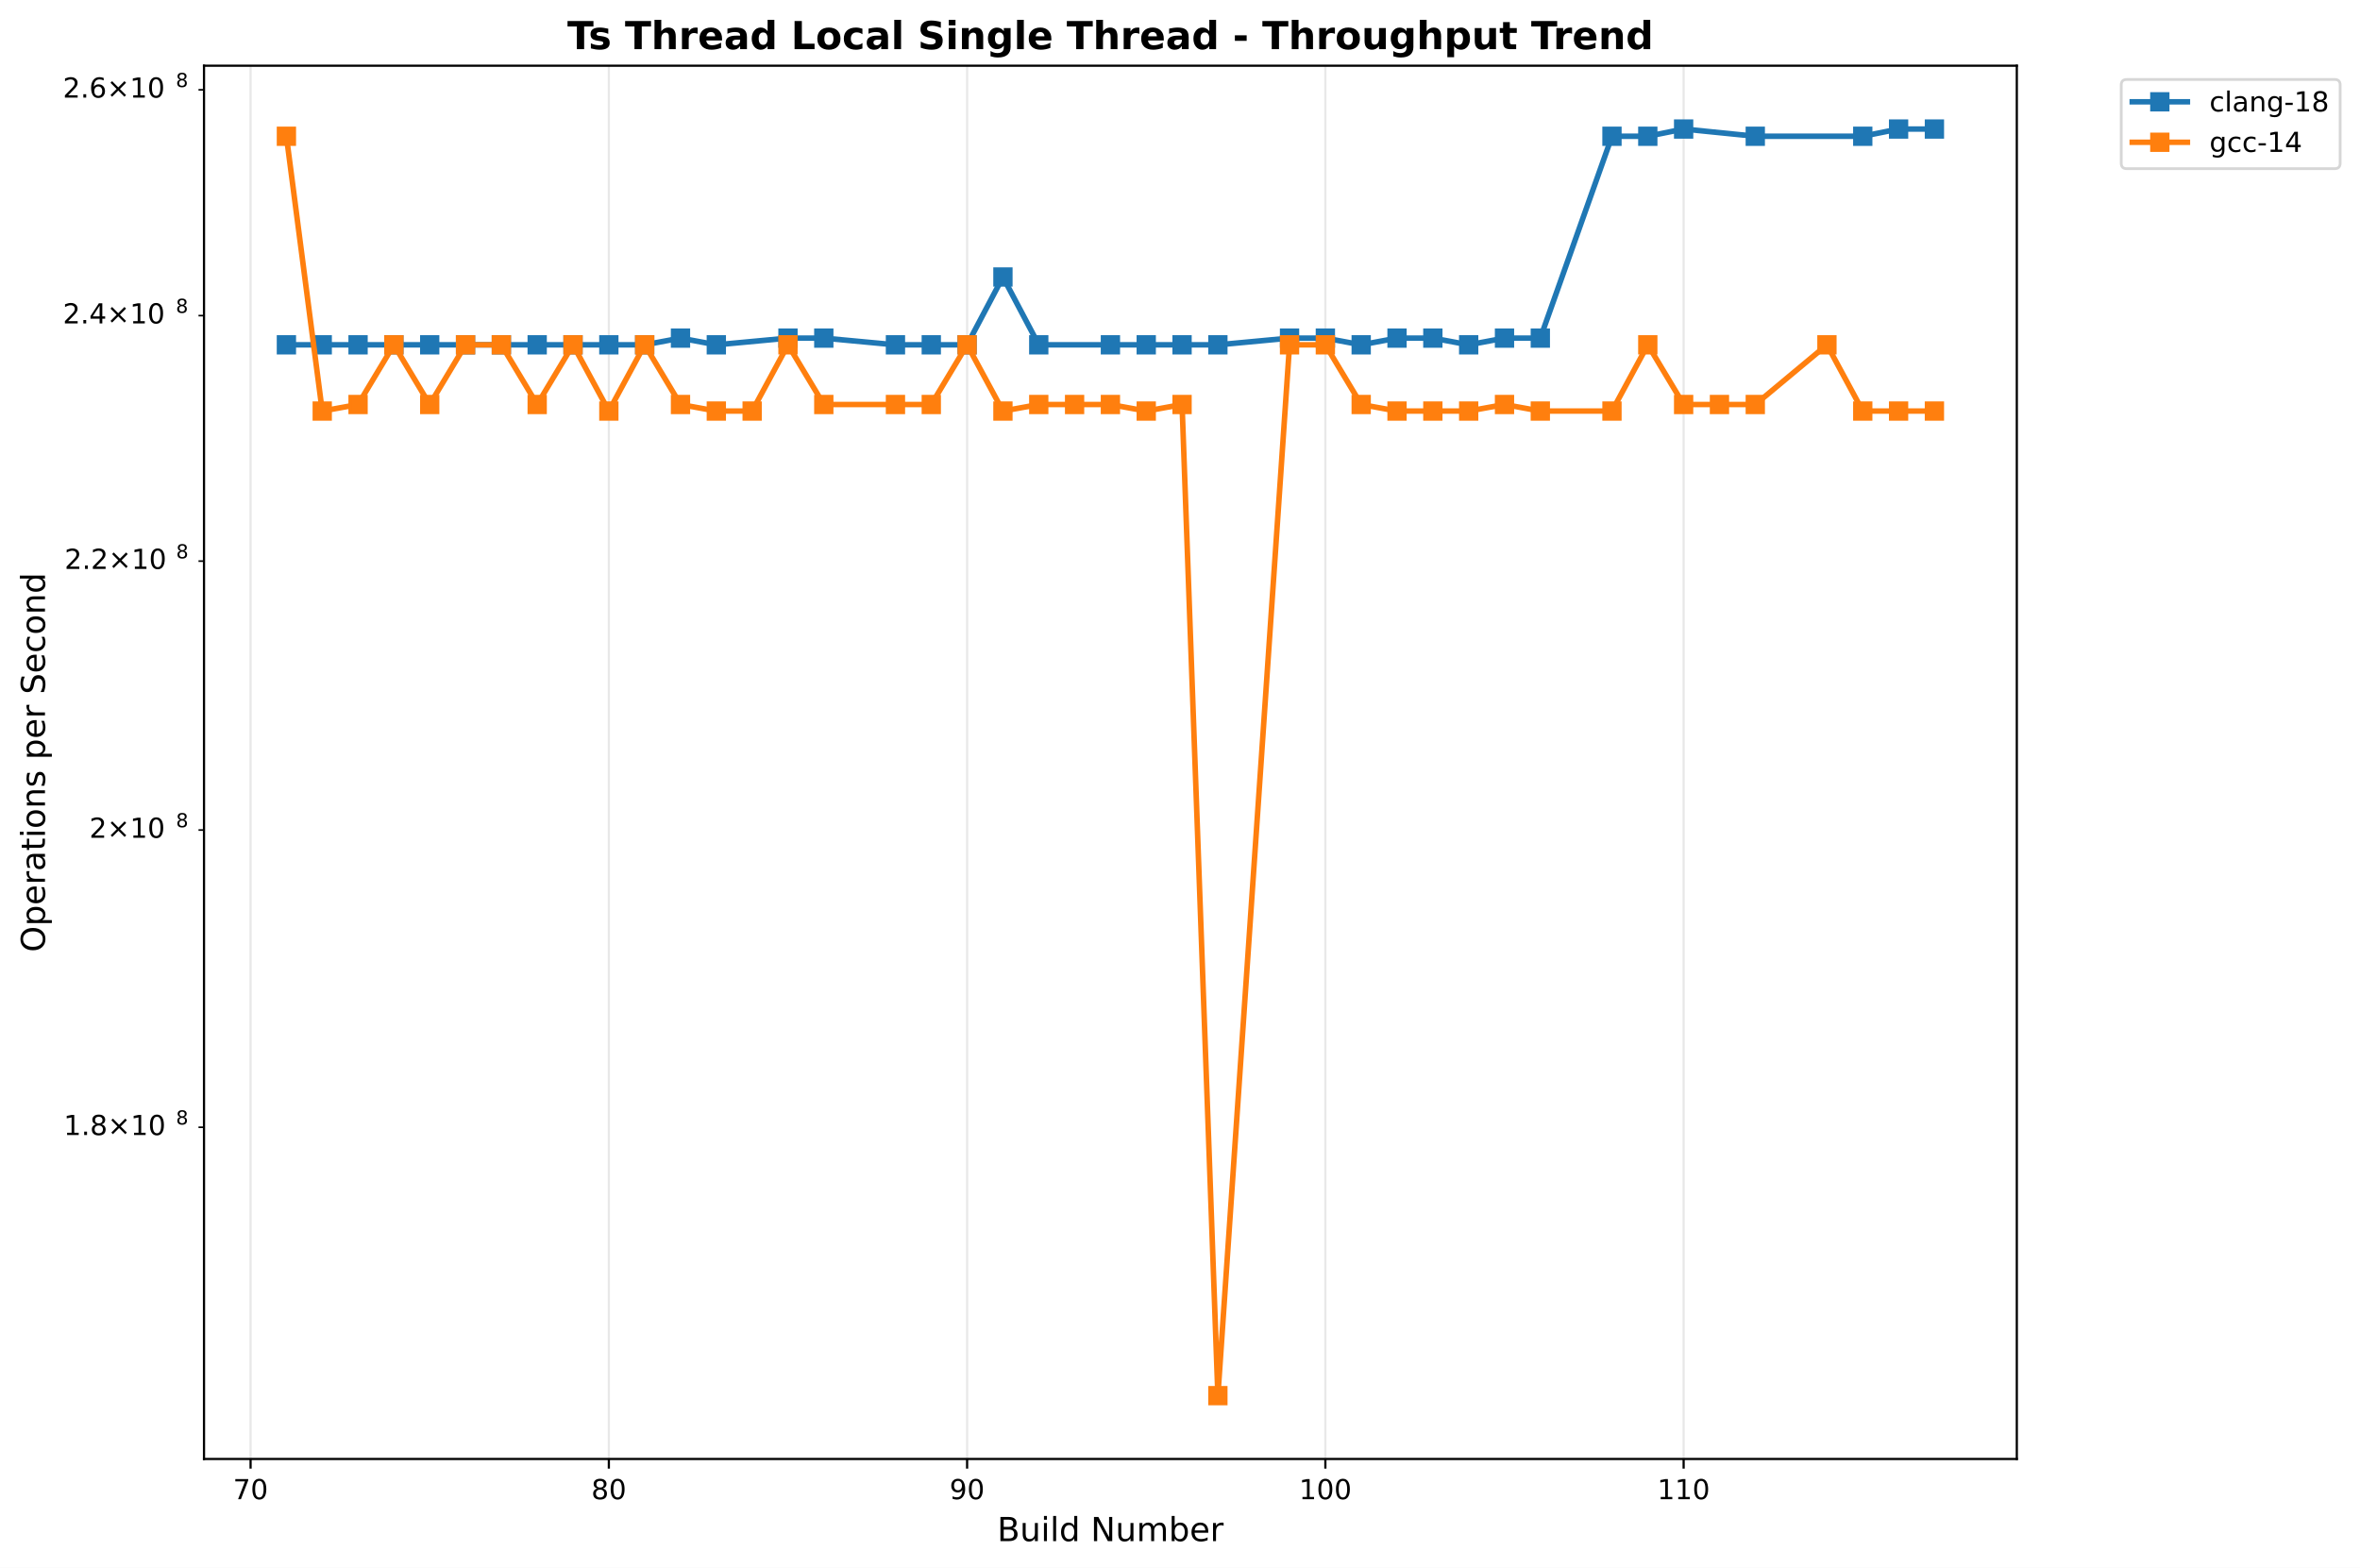
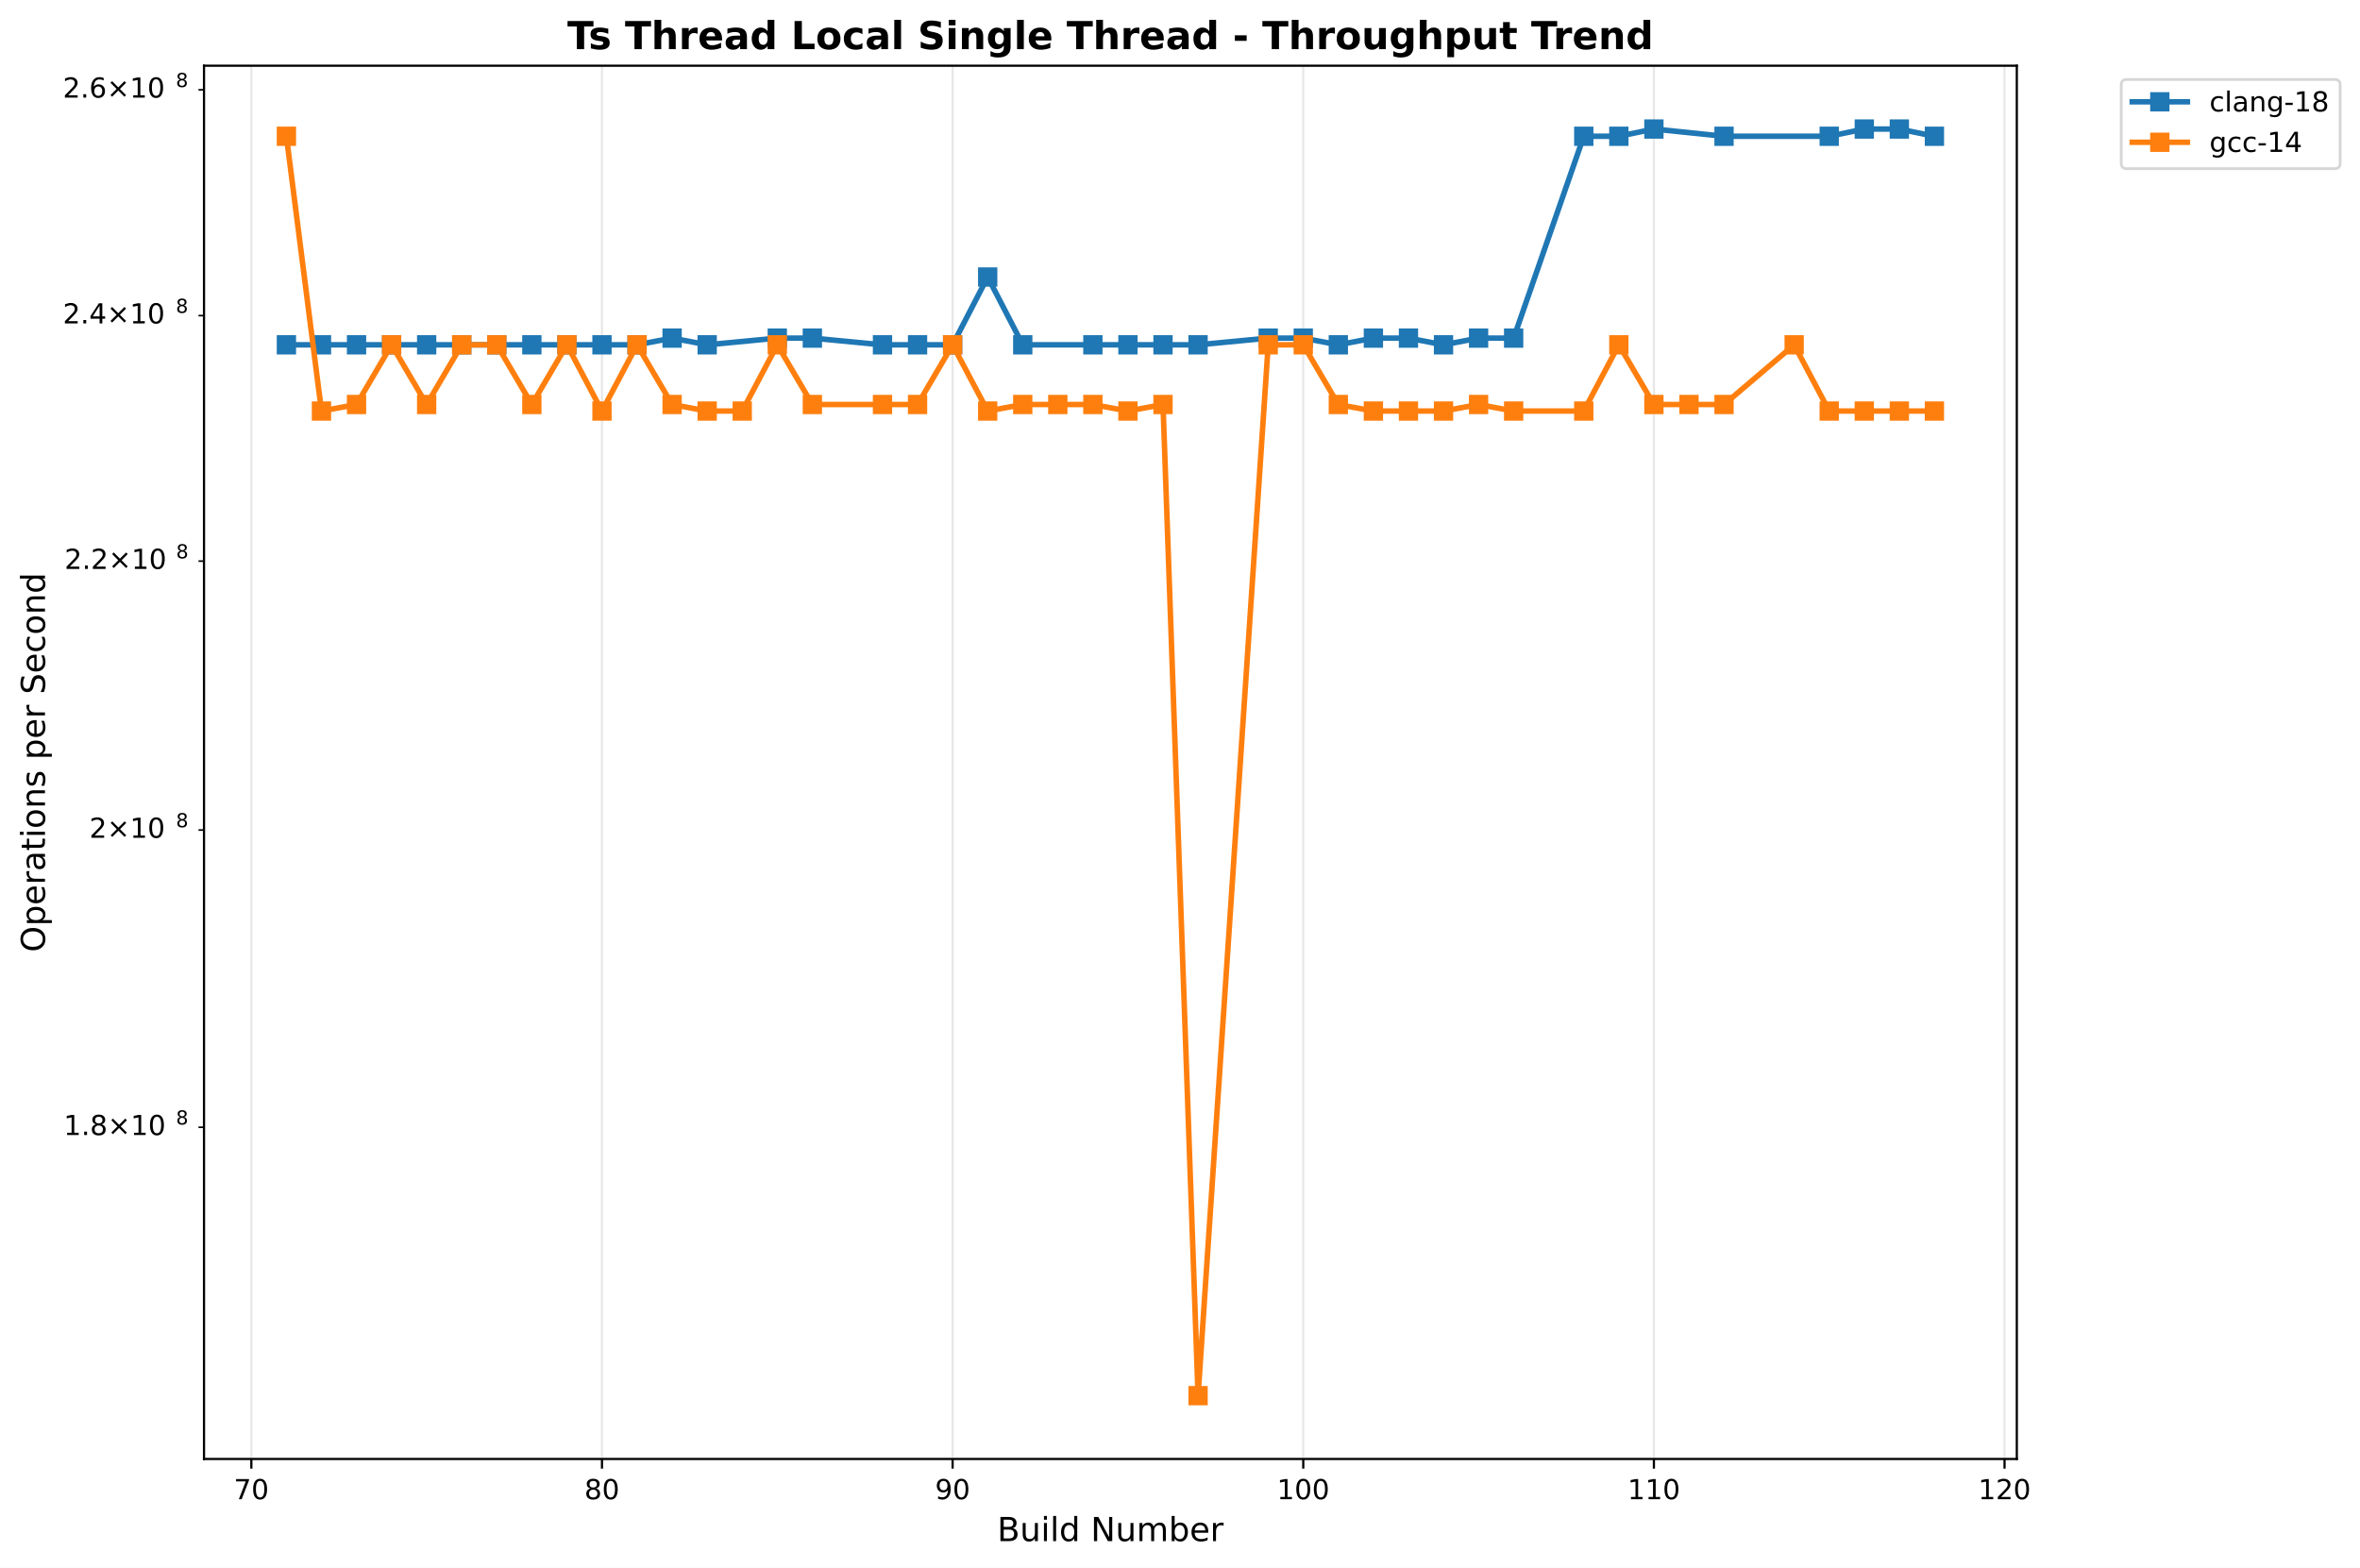
<svg xmlns="http://www.w3.org/2000/svg" xmlns:xlink="http://www.w3.org/1999/xlink" width="856.204pt" height="568.8pt" viewBox="0 0 856.204 568.8" version="1.1">
  <defs>
    <style type="text/css">*{stroke-linejoin: round; stroke-linecap: butt}</style>
  </defs>
  <g id="figure_1">
    <g id="patch_1">
      <path d="M 0 568.8  L 856.204 568.8  L 856.204 0  L 0 0  z " style="fill: #ffffff" />
    </g>
    <g id="axes_1">
      <g id="patch_2">
        <path d="M 74.014 529.308  L 731.697 529.308  L 731.697 23.838  L 74.014 23.838  z " style="fill: #ffffff" />
      </g>
      <g id="matplotlib.axis_1">
        <g id="xtick_1">
          <g id="line2d_1">
-             <path d="M 90.911 529.308  L 90.911 23.838  " clip-path="url(#p0d7f6a6332)" style="fill: none; stroke: #b0b0b0; stroke-opacity: 0.3; stroke-width: 0.8; stroke-linecap: square" />
+             <path d="M 91.187 529.308  L 91.187 23.838  " clip-path="url(#p9280f92bb4)" style="fill: none; stroke: #b0b0b0; stroke-opacity: 0.3; stroke-width: 0.8; stroke-linecap: square" />
          </g>
          <g id="line2d_2">
            <defs>
-               <path id="m9bfb7cd715" d="M 0 0  L 0 3.5  " style="stroke: #000000; stroke-width: 0.8" />
+               <path id="m7f3c3b8782" d="M 0 0  L 0 3.5  " style="stroke: #000000; stroke-width: 0.8" />
            </defs>
            <g>
-               <use xlink:href="#m9bfb7cd715" x="90.911" y="529.308" style="stroke: #000000; stroke-width: 0.8" />
+               <use xlink:href="#m7f3c3b8782" x="91.187" y="529.308" style="stroke: #000000; stroke-width: 0.8" />
            </g>
          </g>
          <g id="text_1">
-             <text style="font: 10px 'DejaVu Sans', 'Bitstream Vera Sans', 'Computer Modern Sans Serif', 'Lucida Grande', 'Verdana', 'Geneva', 'Lucid', 'Arial', 'Helvetica', 'Avant Garde', sans-serif; text-anchor: middle" x="90.911" y="543.907" transform="rotate(-0 90.91074 543.9066)">70</text>
+             <text style="font: 10px 'DejaVu Sans', 'Bitstream Vera Sans', 'Computer Modern Sans Serif', 'Lucida Grande', 'Verdana', 'Geneva', 'Lucid', 'Arial', 'Helvetica', 'Avant Garde', sans-serif; text-anchor: middle" x="91.187" y="543.907" transform="rotate(-0 91.18729 543.9066)">70</text>
          </g>
        </g>
        <g id="xtick_2">
          <g id="line2d_3">
-             <path d="M 220.888 529.308  L 220.888 23.838  " clip-path="url(#p0d7f6a6332)" style="fill: none; stroke: #b0b0b0; stroke-opacity: 0.3; stroke-width: 0.8; stroke-linecap: square" />
+             <path d="M 218.399 529.308  L 218.399 23.838  " clip-path="url(#p9280f92bb4)" style="fill: none; stroke: #b0b0b0; stroke-opacity: 0.3; stroke-width: 0.8; stroke-linecap: square" />
          </g>
          <g id="line2d_4">
            <g>
-               <use xlink:href="#m9bfb7cd715" x="220.888" y="529.308" style="stroke: #000000; stroke-width: 0.8" />
+               <use xlink:href="#m7f3c3b8782" x="218.399" y="529.308" style="stroke: #000000; stroke-width: 0.8" />
            </g>
          </g>
          <g id="text_2">
-             <text style="font: 10px 'DejaVu Sans', 'Bitstream Vera Sans', 'Computer Modern Sans Serif', 'Lucida Grande', 'Verdana', 'Geneva', 'Lucid', 'Arial', 'Helvetica', 'Avant Garde', sans-serif; text-anchor: middle" x="220.888" y="543.907" transform="rotate(-0 220.8876 543.9066)">80</text>
+             <text style="font: 10px 'DejaVu Sans', 'Bitstream Vera Sans', 'Computer Modern Sans Serif', 'Lucida Grande', 'Verdana', 'Geneva', 'Lucid', 'Arial', 'Helvetica', 'Avant Garde', sans-serif; text-anchor: middle" x="218.399" y="543.907" transform="rotate(-0 218.3987 543.9066)">80</text>
          </g>
        </g>
        <g id="xtick_3">
          <g id="line2d_5">
-             <path d="M 350.864 529.308  L 350.864 23.838  " clip-path="url(#p0d7f6a6332)" style="fill: none; stroke: #b0b0b0; stroke-opacity: 0.3; stroke-width: 0.8; stroke-linecap: square" />
+             <path d="M 345.61 529.308  L 345.61 23.838  " clip-path="url(#p9280f92bb4)" style="fill: none; stroke: #b0b0b0; stroke-opacity: 0.3; stroke-width: 0.8; stroke-linecap: square" />
          </g>
          <g id="line2d_6">
            <g>
-               <use xlink:href="#m9bfb7cd715" x="350.864" y="529.308" style="stroke: #000000; stroke-width: 0.8" />
+               <use xlink:href="#m7f3c3b8782" x="345.61" y="529.308" style="stroke: #000000; stroke-width: 0.8" />
            </g>
          </g>
          <g id="text_3">
-             <text style="font: 10px 'DejaVu Sans', 'Bitstream Vera Sans', 'Computer Modern Sans Serif', 'Lucida Grande', 'Verdana', 'Geneva', 'Lucid', 'Arial', 'Helvetica', 'Avant Garde', sans-serif; text-anchor: middle" x="350.864" y="543.907" transform="rotate(-0 350.8644 543.9066)">90</text>
+             <text style="font: 10px 'DejaVu Sans', 'Bitstream Vera Sans', 'Computer Modern Sans Serif', 'Lucida Grande', 'Verdana', 'Geneva', 'Lucid', 'Arial', 'Helvetica', 'Avant Garde', sans-serif; text-anchor: middle" x="345.61" y="543.907" transform="rotate(-0 345.61 543.9066)">90</text>
          </g>
        </g>
        <g id="xtick_4">
          <g id="line2d_7">
-             <path d="M 480.841 529.308  L 480.841 23.838  " clip-path="url(#p0d7f6a6332)" style="fill: none; stroke: #b0b0b0; stroke-opacity: 0.3; stroke-width: 0.8; stroke-linecap: square" />
+             <path d="M 472.821 529.308  L 472.821 23.838  " clip-path="url(#p9280f92bb4)" style="fill: none; stroke: #b0b0b0; stroke-opacity: 0.3; stroke-width: 0.8; stroke-linecap: square" />
          </g>
          <g id="line2d_8">
            <g>
-               <use xlink:href="#m9bfb7cd715" x="480.841" y="529.308" style="stroke: #000000; stroke-width: 0.8" />
+               <use xlink:href="#m7f3c3b8782" x="472.821" y="529.308" style="stroke: #000000; stroke-width: 0.8" />
            </g>
          </g>
          <g id="text_4">
-             <text style="font: 10px 'DejaVu Sans', 'Bitstream Vera Sans', 'Computer Modern Sans Serif', 'Lucida Grande', 'Verdana', 'Geneva', 'Lucid', 'Arial', 'Helvetica', 'Avant Garde', sans-serif; text-anchor: middle" x="480.841" y="543.907" transform="rotate(-0 480.8413 543.9066)">100</text>
+             <text style="font: 10px 'DejaVu Sans', 'Bitstream Vera Sans', 'Computer Modern Sans Serif', 'Lucida Grande', 'Verdana', 'Geneva', 'Lucid', 'Arial', 'Helvetica', 'Avant Garde', sans-serif; text-anchor: middle" x="472.821" y="543.907" transform="rotate(-0 472.8214 543.9066)">100</text>
          </g>
        </g>
        <g id="xtick_5">
          <g id="line2d_9">
-             <path d="M 610.818 529.308  L 610.818 23.838  " clip-path="url(#p0d7f6a6332)" style="fill: none; stroke: #b0b0b0; stroke-opacity: 0.3; stroke-width: 0.8; stroke-linecap: square" />
+             <path d="M 600.033 529.308  L 600.033 23.838  " clip-path="url(#p9280f92bb4)" style="fill: none; stroke: #b0b0b0; stroke-opacity: 0.3; stroke-width: 0.8; stroke-linecap: square" />
          </g>
          <g id="line2d_10">
            <g>
-               <use xlink:href="#m9bfb7cd715" x="610.818" y="529.308" style="stroke: #000000; stroke-width: 0.8" />
+               <use xlink:href="#m7f3c3b8782" x="600.033" y="529.308" style="stroke: #000000; stroke-width: 0.8" />
            </g>
          </g>
          <g id="text_5">
-             <text style="font: 10px 'DejaVu Sans', 'Bitstream Vera Sans', 'Computer Modern Sans Serif', 'Lucida Grande', 'Verdana', 'Geneva', 'Lucid', 'Arial', 'Helvetica', 'Avant Garde', sans-serif; text-anchor: middle" x="610.818" y="543.907" transform="rotate(-0 610.8181 543.9066)">110</text>
-           </g>
-         </g>
-         <g id="text_6">
+             <text style="font: 10px 'DejaVu Sans', 'Bitstream Vera Sans', 'Computer Modern Sans Serif', 'Lucida Grande', 'Verdana', 'Geneva', 'Lucid', 'Arial', 'Helvetica', 'Avant Garde', sans-serif; text-anchor: middle" x="600.033" y="543.907" transform="rotate(-0 600.0328 543.9066)">110</text>
+           </g>
+         </g>
+         <g id="xtick_6">
+           <g id="line2d_11">
+             <path d="M 727.244 529.308  L 727.244 23.838  " clip-path="url(#p9280f92bb4)" style="fill: none; stroke: #b0b0b0; stroke-opacity: 0.3; stroke-width: 0.8; stroke-linecap: square" />
+           </g>
+           <g id="line2d_12">
+             <g>
+               <use xlink:href="#m7f3c3b8782" x="727.244" y="529.308" style="stroke: #000000; stroke-width: 0.8" />
+             </g>
+           </g>
+           <g id="text_6">
+             <text style="font: 10px 'DejaVu Sans', 'Bitstream Vera Sans', 'Computer Modern Sans Serif', 'Lucida Grande', 'Verdana', 'Geneva', 'Lucid', 'Arial', 'Helvetica', 'Avant Garde', sans-serif; text-anchor: middle" x="727.244" y="543.907" transform="rotate(-0 727.2442 543.9066)">120</text>
+           </g>
+         </g>
+         <g id="text_7">
          <text style="font: 12px 'DejaVu Sans', 'Bitstream Vera Sans', 'Computer Modern Sans Serif', 'Lucida Grande', 'Verdana', 'Geneva', 'Lucid', 'Arial', 'Helvetica', 'Avant Garde', sans-serif; text-anchor: middle" x="402.855" y="559.104" transform="rotate(-0 402.8552 559.1044)">Build Number</text>
        </g>
      </g>
      <g id="matplotlib.axis_2">
        <g id="ytick_1">
-           <g id="line2d_11">
+           <g id="line2d_13">
            <defs>
-               <path id="me767652068" d="M 0 0  L -2 0  " style="stroke: #000000; stroke-width: 0.6" />
+               <path id="m77ee3c3208" d="M 0 0  L -2 0  " style="stroke: #000000; stroke-width: 0.6" />
            </defs>
            <g>
-               <use xlink:href="#me767652068" x="74.014" y="408.965" style="stroke: #000000; stroke-width: 0.6" />
-             </g>
-           </g>
-           <g id="text_7">
+               <use xlink:href="#m77ee3c3208" x="74.014" y="408.965" style="stroke: #000000; stroke-width: 0.6" />
+             </g>
+           </g>
+           <g id="text_8">
            <g transform="translate(23.11375 412.7638)">
              <text>
                <tspan style="font: 10px 'DejaVu Sans'" x="0 6.362 9.291 17.602 27.929 34.291" y="-0.977">1.8×10</tspan>
                <tspan style="font: 7px 'DejaVu Sans'" x="40.749" y="-4.805">8</tspan>
              </text>
            </g>
          </g>
        </g>
        <g id="ytick_2">
-           <g id="line2d_12">
-             <g>
-               <use xlink:href="#me767652068" x="74.014" y="301.124" style="stroke: #000000; stroke-width: 0.6" />
-             </g>
-           </g>
-           <g id="text_8">
+           <g id="line2d_14">
+             <g>
+               <use xlink:href="#m77ee3c3208" x="74.014" y="301.124" style="stroke: #000000; stroke-width: 0.6" />
+             </g>
+           </g>
+           <g id="text_9">
            <g transform="translate(32.41375 304.9231)">
              <text>
                <tspan style="font: 10px 'DejaVu Sans'" x="0 8.311 18.638 25" y="-0.977">2×10</tspan>
                <tspan style="font: 7px 'DejaVu Sans'" x="31.458" y="-4.805">8</tspan>
              </text>
            </g>
          </g>
        </g>
        <g id="ytick_3">
-           <g id="line2d_13">
-             <g>
-               <use xlink:href="#me767652068" x="74.014" y="203.57" style="stroke: #000000; stroke-width: 0.6" />
-             </g>
-           </g>
-           <g id="text_9">
+           <g id="line2d_15">
+             <g>
+               <use xlink:href="#m77ee3c3208" x="74.014" y="203.57" style="stroke: #000000; stroke-width: 0.6" />
+             </g>
+           </g>
+           <g id="text_10">
            <g transform="translate(23.41375 207.3693)">
              <text>
                <tspan style="font: 10px 'DejaVu Sans'" x="0 6.362 9.041 17.352 27.679 34.041" y="-0.977">2.2×10</tspan>
                <tspan style="font: 7px 'DejaVu Sans'" x="40.499" y="-4.805">8</tspan>
              </text>
            </g>
          </g>
        </g>
        <g id="ytick_4">
-           <g id="line2d_14">
-             <g>
-               <use xlink:href="#me767652068" x="74.014" y="114.51" style="stroke: #000000; stroke-width: 0.6" />
-             </g>
-           </g>
-           <g id="text_10">
+           <g id="line2d_16">
+             <g>
+               <use xlink:href="#m77ee3c3208" x="74.014" y="114.51" style="stroke: #000000; stroke-width: 0.6" />
+             </g>
+           </g>
+           <g id="text_11">
            <g transform="translate(22.81375 118.3097)">
              <text>
                <tspan style="font: 10px 'DejaVu Sans'" x="0 6.362 9.541 17.852 28.179 34.541" y="-0.977">2.4×10</tspan>
                <tspan style="font: 7px 'DejaVu Sans'" x="40.999" y="-4.805">8</tspan>
              </text>
            </g>
          </g>
        </g>
        <g id="ytick_5">
-           <g id="line2d_15">
-             <g>
-               <use xlink:href="#me767652068" x="74.014" y="32.584" style="stroke: #000000; stroke-width: 0.6" />
-             </g>
-           </g>
-           <g id="text_11">
+           <g id="line2d_17">
+             <g>
+               <use xlink:href="#m77ee3c3208" x="74.014" y="32.584" style="stroke: #000000; stroke-width: 0.6" />
+             </g>
+           </g>
+           <g id="text_12">
            <g transform="translate(22.81375 36.38278)">
              <text>
                <tspan style="font: 10px 'DejaVu Sans'" x="0 6.362 9.541 17.852 28.179 34.541" y="-0.977">2.6×10</tspan>
                <tspan style="font: 7px 'DejaVu Sans'" x="40.999" y="-4.805">8</tspan>
              </text>
            </g>
          </g>
        </g>
-         <g id="text_12">
+         <g id="text_13">
          <text style="font: 12px 'DejaVu Sans', 'Bitstream Vera Sans', 'Computer Modern Sans Serif', 'Lucida Grande', 'Verdana', 'Geneva', 'Lucid', 'Arial', 'Helvetica', 'Avant Garde', sans-serif; text-anchor: middle" x="16.318" y="276.573" transform="rotate(-90 16.31812 276.573)">Operations per Second</text>
        </g>
      </g>
-       <g id="line2d_16">
-         <path d="M 103.908 125.1  L 116.906 125.1  L 129.904 125.1  L 142.901 125.1  L 155.899 125.1  L 168.897 125.1  L 181.895 125.1  L 194.892 125.1  L 207.89 125.1  L 220.888 125.1  L 233.885 125.1  L 246.883 122.666  L 259.881 125.1  L 285.876 122.666  L 298.874 122.666  L 324.869 125.1  L 337.867 125.1  L 350.864 125.1  L 363.862 100.495  L 376.86 125.1  L 402.855 125.1  L 415.853 125.1  L 428.851 125.1  L 441.848 125.1  L 467.844 122.666  L 480.841 122.666  L 493.839 125.1  L 506.837 122.666  L 519.834 122.666  L 532.832 125.1  L 545.83 122.666  L 558.827 122.666  L 584.823 49.435  L 597.82 49.435  L 610.818 46.814  L 636.813 49.435  L 675.807 49.435  L 688.804 46.814  L 701.802 46.814  " clip-path="url(#p0d7f6a6332)" style="fill: none; stroke: #1f77b4; stroke-width: 2; stroke-linecap: square" />
+       <g id="line2d_18">
+         <path d="M 103.908 125.1  L 116.63 125.1  L 129.351 125.1  L 142.072 125.1  L 154.793 125.1  L 167.514 125.1  L 180.235 125.1  L 192.956 125.1  L 205.678 125.1  L 218.399 125.1  L 231.12 125.1  L 243.841 122.666  L 256.562 125.1  L 282.004 122.666  L 294.725 122.666  L 320.168 125.1  L 332.889 125.1  L 345.61 125.1  L 358.331 100.495  L 371.052 125.1  L 396.495 125.1  L 409.216 125.1  L 421.937 125.1  L 434.658 125.1  L 460.1 122.666  L 472.821 122.666  L 485.543 125.1  L 498.264 122.666  L 510.985 122.666  L 523.706 125.1  L 536.427 122.666  L 549.148 122.666  L 574.591 49.435  L 587.312 49.435  L 600.033 46.814  L 625.475 49.435  L 663.638 49.435  L 676.36 46.814  L 689.081 46.814  L 701.802 49.435  " clip-path="url(#p9280f92bb4)" style="fill: none; stroke: #1f77b4; stroke-width: 2; stroke-linecap: square" />
        <defs>
-           <path id="ma190d132b5" d="M -3 3  L 3 3  L 3 -3  L -3 -3  z " style="stroke: #1f77b4; stroke-linejoin: miter" />
+           <path id="me720f91bc4" d="M -3 3  L 3 3  L 3 -3  L -3 -3  z " style="stroke: #1f77b4; stroke-linejoin: miter" />
        </defs>
-         <g clip-path="url(#p0d7f6a6332)">
-           <use xlink:href="#ma190d132b5" x="103.908" y="125.1" style="fill: #1f77b4; stroke: #1f77b4; stroke-linejoin: miter" />
-           <use xlink:href="#ma190d132b5" x="116.906" y="125.1" style="fill: #1f77b4; stroke: #1f77b4; stroke-linejoin: miter" />
-           <use xlink:href="#ma190d132b5" x="129.904" y="125.1" style="fill: #1f77b4; stroke: #1f77b4; stroke-linejoin: miter" />
-           <use xlink:href="#ma190d132b5" x="142.901" y="125.1" style="fill: #1f77b4; stroke: #1f77b4; stroke-linejoin: miter" />
-           <use xlink:href="#ma190d132b5" x="155.899" y="125.1" style="fill: #1f77b4; stroke: #1f77b4; stroke-linejoin: miter" />
-           <use xlink:href="#ma190d132b5" x="168.897" y="125.1" style="fill: #1f77b4; stroke: #1f77b4; stroke-linejoin: miter" />
-           <use xlink:href="#ma190d132b5" x="181.895" y="125.1" style="fill: #1f77b4; stroke: #1f77b4; stroke-linejoin: miter" />
-           <use xlink:href="#ma190d132b5" x="194.892" y="125.1" style="fill: #1f77b4; stroke: #1f77b4; stroke-linejoin: miter" />
-           <use xlink:href="#ma190d132b5" x="207.89" y="125.1" style="fill: #1f77b4; stroke: #1f77b4; stroke-linejoin: miter" />
-           <use xlink:href="#ma190d132b5" x="220.888" y="125.1" style="fill: #1f77b4; stroke: #1f77b4; stroke-linejoin: miter" />
-           <use xlink:href="#ma190d132b5" x="233.885" y="125.1" style="fill: #1f77b4; stroke: #1f77b4; stroke-linejoin: miter" />
-           <use xlink:href="#ma190d132b5" x="246.883" y="122.666" style="fill: #1f77b4; stroke: #1f77b4; stroke-linejoin: miter" />
-           <use xlink:href="#ma190d132b5" x="259.881" y="125.1" style="fill: #1f77b4; stroke: #1f77b4; stroke-linejoin: miter" />
-           <use xlink:href="#ma190d132b5" x="285.876" y="122.666" style="fill: #1f77b4; stroke: #1f77b4; stroke-linejoin: miter" />
-           <use xlink:href="#ma190d132b5" x="298.874" y="122.666" style="fill: #1f77b4; stroke: #1f77b4; stroke-linejoin: miter" />
-           <use xlink:href="#ma190d132b5" x="324.869" y="125.1" style="fill: #1f77b4; stroke: #1f77b4; stroke-linejoin: miter" />
-           <use xlink:href="#ma190d132b5" x="337.867" y="125.1" style="fill: #1f77b4; stroke: #1f77b4; stroke-linejoin: miter" />
-           <use xlink:href="#ma190d132b5" x="350.864" y="125.1" style="fill: #1f77b4; stroke: #1f77b4; stroke-linejoin: miter" />
-           <use xlink:href="#ma190d132b5" x="363.862" y="100.495" style="fill: #1f77b4; stroke: #1f77b4; stroke-linejoin: miter" />
-           <use xlink:href="#ma190d132b5" x="376.86" y="125.1" style="fill: #1f77b4; stroke: #1f77b4; stroke-linejoin: miter" />
-           <use xlink:href="#ma190d132b5" x="402.855" y="125.1" style="fill: #1f77b4; stroke: #1f77b4; stroke-linejoin: miter" />
-           <use xlink:href="#ma190d132b5" x="415.853" y="125.1" style="fill: #1f77b4; stroke: #1f77b4; stroke-linejoin: miter" />
-           <use xlink:href="#ma190d132b5" x="428.851" y="125.1" style="fill: #1f77b4; stroke: #1f77b4; stroke-linejoin: miter" />
-           <use xlink:href="#ma190d132b5" x="441.848" y="125.1" style="fill: #1f77b4; stroke: #1f77b4; stroke-linejoin: miter" />
-           <use xlink:href="#ma190d132b5" x="467.844" y="122.666" style="fill: #1f77b4; stroke: #1f77b4; stroke-linejoin: miter" />
-           <use xlink:href="#ma190d132b5" x="480.841" y="122.666" style="fill: #1f77b4; stroke: #1f77b4; stroke-linejoin: miter" />
-           <use xlink:href="#ma190d132b5" x="493.839" y="125.1" style="fill: #1f77b4; stroke: #1f77b4; stroke-linejoin: miter" />
-           <use xlink:href="#ma190d132b5" x="506.837" y="122.666" style="fill: #1f77b4; stroke: #1f77b4; stroke-linejoin: miter" />
-           <use xlink:href="#ma190d132b5" x="519.834" y="122.666" style="fill: #1f77b4; stroke: #1f77b4; stroke-linejoin: miter" />
-           <use xlink:href="#ma190d132b5" x="532.832" y="125.1" style="fill: #1f77b4; stroke: #1f77b4; stroke-linejoin: miter" />
-           <use xlink:href="#ma190d132b5" x="545.83" y="122.666" style="fill: #1f77b4; stroke: #1f77b4; stroke-linejoin: miter" />
-           <use xlink:href="#ma190d132b5" x="558.827" y="122.666" style="fill: #1f77b4; stroke: #1f77b4; stroke-linejoin: miter" />
-           <use xlink:href="#ma190d132b5" x="584.823" y="49.435" style="fill: #1f77b4; stroke: #1f77b4; stroke-linejoin: miter" />
-           <use xlink:href="#ma190d132b5" x="597.82" y="49.435" style="fill: #1f77b4; stroke: #1f77b4; stroke-linejoin: miter" />
-           <use xlink:href="#ma190d132b5" x="610.818" y="46.814" style="fill: #1f77b4; stroke: #1f77b4; stroke-linejoin: miter" />
-           <use xlink:href="#ma190d132b5" x="636.813" y="49.435" style="fill: #1f77b4; stroke: #1f77b4; stroke-linejoin: miter" />
-           <use xlink:href="#ma190d132b5" x="675.807" y="49.435" style="fill: #1f77b4; stroke: #1f77b4; stroke-linejoin: miter" />
-           <use xlink:href="#ma190d132b5" x="688.804" y="46.814" style="fill: #1f77b4; stroke: #1f77b4; stroke-linejoin: miter" />
-           <use xlink:href="#ma190d132b5" x="701.802" y="46.814" style="fill: #1f77b4; stroke: #1f77b4; stroke-linejoin: miter" />
-         </g>
-       </g>
-       <g id="line2d_17">
-         <path d="M 103.908 49.435  L 116.906 149.128  L 129.904 146.751  L 142.901 125.1  L 155.899 146.751  L 168.897 125.1  L 181.895 125.1  L 194.892 146.751  L 207.89 125.1  L 220.888 149.128  L 233.885 125.1  L 246.883 146.751  L 259.881 149.128  L 272.878 149.128  L 285.876 125.1  L 298.874 146.751  L 324.869 146.751  L 337.867 146.751  L 350.864 125.1  L 363.862 149.128  L 376.86 146.751  L 389.857 146.751  L 402.855 146.751  L 415.853 149.128  L 428.851 146.751  L 441.848 506.332  L 467.844 125.1  L 480.841 125.1  L 493.839 146.751  L 506.837 149.128  L 519.834 149.128  L 532.832 149.128  L 545.83 146.751  L 558.827 149.128  L 584.823 149.128  L 597.82 125.1  L 610.818 146.751  L 623.816 146.751  L 636.813 146.751  L 662.809 125.1  L 675.807 149.128  L 688.804 149.128  L 701.802 149.128  " clip-path="url(#p0d7f6a6332)" style="fill: none; stroke: #ff7f0e; stroke-width: 2; stroke-linecap: square" />
+         <g clip-path="url(#p9280f92bb4)">
+           <use xlink:href="#me720f91bc4" x="103.908" y="125.1" style="fill: #1f77b4; stroke: #1f77b4; stroke-linejoin: miter" />
+           <use xlink:href="#me720f91bc4" x="116.63" y="125.1" style="fill: #1f77b4; stroke: #1f77b4; stroke-linejoin: miter" />
+           <use xlink:href="#me720f91bc4" x="129.351" y="125.1" style="fill: #1f77b4; stroke: #1f77b4; stroke-linejoin: miter" />
+           <use xlink:href="#me720f91bc4" x="142.072" y="125.1" style="fill: #1f77b4; stroke: #1f77b4; stroke-linejoin: miter" />
+           <use xlink:href="#me720f91bc4" x="154.793" y="125.1" style="fill: #1f77b4; stroke: #1f77b4; stroke-linejoin: miter" />
+           <use xlink:href="#me720f91bc4" x="167.514" y="125.1" style="fill: #1f77b4; stroke: #1f77b4; stroke-linejoin: miter" />
+           <use xlink:href="#me720f91bc4" x="180.235" y="125.1" style="fill: #1f77b4; stroke: #1f77b4; stroke-linejoin: miter" />
+           <use xlink:href="#me720f91bc4" x="192.956" y="125.1" style="fill: #1f77b4; stroke: #1f77b4; stroke-linejoin: miter" />
+           <use xlink:href="#me720f91bc4" x="205.678" y="125.1" style="fill: #1f77b4; stroke: #1f77b4; stroke-linejoin: miter" />
+           <use xlink:href="#me720f91bc4" x="218.399" y="125.1" style="fill: #1f77b4; stroke: #1f77b4; stroke-linejoin: miter" />
+           <use xlink:href="#me720f91bc4" x="231.12" y="125.1" style="fill: #1f77b4; stroke: #1f77b4; stroke-linejoin: miter" />
+           <use xlink:href="#me720f91bc4" x="243.841" y="122.666" style="fill: #1f77b4; stroke: #1f77b4; stroke-linejoin: miter" />
+           <use xlink:href="#me720f91bc4" x="256.562" y="125.1" style="fill: #1f77b4; stroke: #1f77b4; stroke-linejoin: miter" />
+           <use xlink:href="#me720f91bc4" x="282.004" y="122.666" style="fill: #1f77b4; stroke: #1f77b4; stroke-linejoin: miter" />
+           <use xlink:href="#me720f91bc4" x="294.725" y="122.666" style="fill: #1f77b4; stroke: #1f77b4; stroke-linejoin: miter" />
+           <use xlink:href="#me720f91bc4" x="320.168" y="125.1" style="fill: #1f77b4; stroke: #1f77b4; stroke-linejoin: miter" />
+           <use xlink:href="#me720f91bc4" x="332.889" y="125.1" style="fill: #1f77b4; stroke: #1f77b4; stroke-linejoin: miter" />
+           <use xlink:href="#me720f91bc4" x="345.61" y="125.1" style="fill: #1f77b4; stroke: #1f77b4; stroke-linejoin: miter" />
+           <use xlink:href="#me720f91bc4" x="358.331" y="100.495" style="fill: #1f77b4; stroke: #1f77b4; stroke-linejoin: miter" />
+           <use xlink:href="#me720f91bc4" x="371.052" y="125.1" style="fill: #1f77b4; stroke: #1f77b4; stroke-linejoin: miter" />
+           <use xlink:href="#me720f91bc4" x="396.495" y="125.1" style="fill: #1f77b4; stroke: #1f77b4; stroke-linejoin: miter" />
+           <use xlink:href="#me720f91bc4" x="409.216" y="125.1" style="fill: #1f77b4; stroke: #1f77b4; stroke-linejoin: miter" />
+           <use xlink:href="#me720f91bc4" x="421.937" y="125.1" style="fill: #1f77b4; stroke: #1f77b4; stroke-linejoin: miter" />
+           <use xlink:href="#me720f91bc4" x="434.658" y="125.1" style="fill: #1f77b4; stroke: #1f77b4; stroke-linejoin: miter" />
+           <use xlink:href="#me720f91bc4" x="460.1" y="122.666" style="fill: #1f77b4; stroke: #1f77b4; stroke-linejoin: miter" />
+           <use xlink:href="#me720f91bc4" x="472.821" y="122.666" style="fill: #1f77b4; stroke: #1f77b4; stroke-linejoin: miter" />
+           <use xlink:href="#me720f91bc4" x="485.543" y="125.1" style="fill: #1f77b4; stroke: #1f77b4; stroke-linejoin: miter" />
+           <use xlink:href="#me720f91bc4" x="498.264" y="122.666" style="fill: #1f77b4; stroke: #1f77b4; stroke-linejoin: miter" />
+           <use xlink:href="#me720f91bc4" x="510.985" y="122.666" style="fill: #1f77b4; stroke: #1f77b4; stroke-linejoin: miter" />
+           <use xlink:href="#me720f91bc4" x="523.706" y="125.1" style="fill: #1f77b4; stroke: #1f77b4; stroke-linejoin: miter" />
+           <use xlink:href="#me720f91bc4" x="536.427" y="122.666" style="fill: #1f77b4; stroke: #1f77b4; stroke-linejoin: miter" />
+           <use xlink:href="#me720f91bc4" x="549.148" y="122.666" style="fill: #1f77b4; stroke: #1f77b4; stroke-linejoin: miter" />
+           <use xlink:href="#me720f91bc4" x="574.591" y="49.435" style="fill: #1f77b4; stroke: #1f77b4; stroke-linejoin: miter" />
+           <use xlink:href="#me720f91bc4" x="587.312" y="49.435" style="fill: #1f77b4; stroke: #1f77b4; stroke-linejoin: miter" />
+           <use xlink:href="#me720f91bc4" x="600.033" y="46.814" style="fill: #1f77b4; stroke: #1f77b4; stroke-linejoin: miter" />
+           <use xlink:href="#me720f91bc4" x="625.475" y="49.435" style="fill: #1f77b4; stroke: #1f77b4; stroke-linejoin: miter" />
+           <use xlink:href="#me720f91bc4" x="663.638" y="49.435" style="fill: #1f77b4; stroke: #1f77b4; stroke-linejoin: miter" />
+           <use xlink:href="#me720f91bc4" x="676.36" y="46.814" style="fill: #1f77b4; stroke: #1f77b4; stroke-linejoin: miter" />
+           <use xlink:href="#me720f91bc4" x="689.081" y="46.814" style="fill: #1f77b4; stroke: #1f77b4; stroke-linejoin: miter" />
+           <use xlink:href="#me720f91bc4" x="701.802" y="49.435" style="fill: #1f77b4; stroke: #1f77b4; stroke-linejoin: miter" />
+         </g>
+       </g>
+       <g id="line2d_19">
+         <path d="M 103.908 49.435  L 116.63 149.128  L 129.351 146.751  L 142.072 125.1  L 154.793 146.751  L 167.514 125.1  L 180.235 125.1  L 192.956 146.751  L 205.678 125.1  L 218.399 149.128  L 231.12 125.1  L 243.841 146.751  L 256.562 149.128  L 269.283 149.128  L 282.004 125.1  L 294.725 146.751  L 320.168 146.751  L 332.889 146.751  L 345.61 125.1  L 358.331 149.128  L 371.052 146.751  L 383.773 146.751  L 396.495 146.751  L 409.216 149.128  L 421.937 146.751  L 434.658 506.332  L 460.1 125.1  L 472.821 125.1  L 485.543 146.751  L 498.264 149.128  L 510.985 149.128  L 523.706 149.128  L 536.427 146.751  L 549.148 149.128  L 574.591 149.128  L 587.312 125.1  L 600.033 146.751  L 612.754 146.751  L 625.475 146.751  L 650.917 125.1  L 663.638 149.128  L 676.36 149.128  L 689.081 149.128  L 701.802 149.128  " clip-path="url(#p9280f92bb4)" style="fill: none; stroke: #ff7f0e; stroke-width: 2; stroke-linecap: square" />
        <defs>
-           <path id="mf5c05c6e33" d="M -3 3  L 3 3  L 3 -3  L -3 -3  z " style="stroke: #ff7f0e; stroke-linejoin: miter" />
+           <path id="m990676b000" d="M -3 3  L 3 3  L 3 -3  L -3 -3  z " style="stroke: #ff7f0e; stroke-linejoin: miter" />
        </defs>
-         <g clip-path="url(#p0d7f6a6332)">
-           <use xlink:href="#mf5c05c6e33" x="103.908" y="49.435" style="fill: #ff7f0e; stroke: #ff7f0e; stroke-linejoin: miter" />
-           <use xlink:href="#mf5c05c6e33" x="116.906" y="149.128" style="fill: #ff7f0e; stroke: #ff7f0e; stroke-linejoin: miter" />
-           <use xlink:href="#mf5c05c6e33" x="129.904" y="146.751" style="fill: #ff7f0e; stroke: #ff7f0e; stroke-linejoin: miter" />
-           <use xlink:href="#mf5c05c6e33" x="142.901" y="125.1" style="fill: #ff7f0e; stroke: #ff7f0e; stroke-linejoin: miter" />
-           <use xlink:href="#mf5c05c6e33" x="155.899" y="146.751" style="fill: #ff7f0e; stroke: #ff7f0e; stroke-linejoin: miter" />
-           <use xlink:href="#mf5c05c6e33" x="168.897" y="125.1" style="fill: #ff7f0e; stroke: #ff7f0e; stroke-linejoin: miter" />
-           <use xlink:href="#mf5c05c6e33" x="181.895" y="125.1" style="fill: #ff7f0e; stroke: #ff7f0e; stroke-linejoin: miter" />
-           <use xlink:href="#mf5c05c6e33" x="194.892" y="146.751" style="fill: #ff7f0e; stroke: #ff7f0e; stroke-linejoin: miter" />
-           <use xlink:href="#mf5c05c6e33" x="207.89" y="125.1" style="fill: #ff7f0e; stroke: #ff7f0e; stroke-linejoin: miter" />
-           <use xlink:href="#mf5c05c6e33" x="220.888" y="149.128" style="fill: #ff7f0e; stroke: #ff7f0e; stroke-linejoin: miter" />
-           <use xlink:href="#mf5c05c6e33" x="233.885" y="125.1" style="fill: #ff7f0e; stroke: #ff7f0e; stroke-linejoin: miter" />
-           <use xlink:href="#mf5c05c6e33" x="246.883" y="146.751" style="fill: #ff7f0e; stroke: #ff7f0e; stroke-linejoin: miter" />
-           <use xlink:href="#mf5c05c6e33" x="259.881" y="149.128" style="fill: #ff7f0e; stroke: #ff7f0e; stroke-linejoin: miter" />
-           <use xlink:href="#mf5c05c6e33" x="272.878" y="149.128" style="fill: #ff7f0e; stroke: #ff7f0e; stroke-linejoin: miter" />
-           <use xlink:href="#mf5c05c6e33" x="285.876" y="125.1" style="fill: #ff7f0e; stroke: #ff7f0e; stroke-linejoin: miter" />
-           <use xlink:href="#mf5c05c6e33" x="298.874" y="146.751" style="fill: #ff7f0e; stroke: #ff7f0e; stroke-linejoin: miter" />
-           <use xlink:href="#mf5c05c6e33" x="324.869" y="146.751" style="fill: #ff7f0e; stroke: #ff7f0e; stroke-linejoin: miter" />
-           <use xlink:href="#mf5c05c6e33" x="337.867" y="146.751" style="fill: #ff7f0e; stroke: #ff7f0e; stroke-linejoin: miter" />
-           <use xlink:href="#mf5c05c6e33" x="350.864" y="125.1" style="fill: #ff7f0e; stroke: #ff7f0e; stroke-linejoin: miter" />
-           <use xlink:href="#mf5c05c6e33" x="363.862" y="149.128" style="fill: #ff7f0e; stroke: #ff7f0e; stroke-linejoin: miter" />
-           <use xlink:href="#mf5c05c6e33" x="376.86" y="146.751" style="fill: #ff7f0e; stroke: #ff7f0e; stroke-linejoin: miter" />
-           <use xlink:href="#mf5c05c6e33" x="389.857" y="146.751" style="fill: #ff7f0e; stroke: #ff7f0e; stroke-linejoin: miter" />
-           <use xlink:href="#mf5c05c6e33" x="402.855" y="146.751" style="fill: #ff7f0e; stroke: #ff7f0e; stroke-linejoin: miter" />
-           <use xlink:href="#mf5c05c6e33" x="415.853" y="149.128" style="fill: #ff7f0e; stroke: #ff7f0e; stroke-linejoin: miter" />
-           <use xlink:href="#mf5c05c6e33" x="428.851" y="146.751" style="fill: #ff7f0e; stroke: #ff7f0e; stroke-linejoin: miter" />
-           <use xlink:href="#mf5c05c6e33" x="441.848" y="506.332" style="fill: #ff7f0e; stroke: #ff7f0e; stroke-linejoin: miter" />
-           <use xlink:href="#mf5c05c6e33" x="467.844" y="125.1" style="fill: #ff7f0e; stroke: #ff7f0e; stroke-linejoin: miter" />
-           <use xlink:href="#mf5c05c6e33" x="480.841" y="125.1" style="fill: #ff7f0e; stroke: #ff7f0e; stroke-linejoin: miter" />
-           <use xlink:href="#mf5c05c6e33" x="493.839" y="146.751" style="fill: #ff7f0e; stroke: #ff7f0e; stroke-linejoin: miter" />
-           <use xlink:href="#mf5c05c6e33" x="506.837" y="149.128" style="fill: #ff7f0e; stroke: #ff7f0e; stroke-linejoin: miter" />
-           <use xlink:href="#mf5c05c6e33" x="519.834" y="149.128" style="fill: #ff7f0e; stroke: #ff7f0e; stroke-linejoin: miter" />
-           <use xlink:href="#mf5c05c6e33" x="532.832" y="149.128" style="fill: #ff7f0e; stroke: #ff7f0e; stroke-linejoin: miter" />
-           <use xlink:href="#mf5c05c6e33" x="545.83" y="146.751" style="fill: #ff7f0e; stroke: #ff7f0e; stroke-linejoin: miter" />
-           <use xlink:href="#mf5c05c6e33" x="558.827" y="149.128" style="fill: #ff7f0e; stroke: #ff7f0e; stroke-linejoin: miter" />
-           <use xlink:href="#mf5c05c6e33" x="584.823" y="149.128" style="fill: #ff7f0e; stroke: #ff7f0e; stroke-linejoin: miter" />
-           <use xlink:href="#mf5c05c6e33" x="597.82" y="125.1" style="fill: #ff7f0e; stroke: #ff7f0e; stroke-linejoin: miter" />
-           <use xlink:href="#mf5c05c6e33" x="610.818" y="146.751" style="fill: #ff7f0e; stroke: #ff7f0e; stroke-linejoin: miter" />
-           <use xlink:href="#mf5c05c6e33" x="623.816" y="146.751" style="fill: #ff7f0e; stroke: #ff7f0e; stroke-linejoin: miter" />
-           <use xlink:href="#mf5c05c6e33" x="636.813" y="146.751" style="fill: #ff7f0e; stroke: #ff7f0e; stroke-linejoin: miter" />
-           <use xlink:href="#mf5c05c6e33" x="662.809" y="125.1" style="fill: #ff7f0e; stroke: #ff7f0e; stroke-linejoin: miter" />
-           <use xlink:href="#mf5c05c6e33" x="675.807" y="149.128" style="fill: #ff7f0e; stroke: #ff7f0e; stroke-linejoin: miter" />
-           <use xlink:href="#mf5c05c6e33" x="688.804" y="149.128" style="fill: #ff7f0e; stroke: #ff7f0e; stroke-linejoin: miter" />
-           <use xlink:href="#mf5c05c6e33" x="701.802" y="149.128" style="fill: #ff7f0e; stroke: #ff7f0e; stroke-linejoin: miter" />
+         <g clip-path="url(#p9280f92bb4)">
+           <use xlink:href="#m990676b000" x="103.908" y="49.435" style="fill: #ff7f0e; stroke: #ff7f0e; stroke-linejoin: miter" />
+           <use xlink:href="#m990676b000" x="116.63" y="149.128" style="fill: #ff7f0e; stroke: #ff7f0e; stroke-linejoin: miter" />
+           <use xlink:href="#m990676b000" x="129.351" y="146.751" style="fill: #ff7f0e; stroke: #ff7f0e; stroke-linejoin: miter" />
+           <use xlink:href="#m990676b000" x="142.072" y="125.1" style="fill: #ff7f0e; stroke: #ff7f0e; stroke-linejoin: miter" />
+           <use xlink:href="#m990676b000" x="154.793" y="146.751" style="fill: #ff7f0e; stroke: #ff7f0e; stroke-linejoin: miter" />
+           <use xlink:href="#m990676b000" x="167.514" y="125.1" style="fill: #ff7f0e; stroke: #ff7f0e; stroke-linejoin: miter" />
+           <use xlink:href="#m990676b000" x="180.235" y="125.1" style="fill: #ff7f0e; stroke: #ff7f0e; stroke-linejoin: miter" />
+           <use xlink:href="#m990676b000" x="192.956" y="146.751" style="fill: #ff7f0e; stroke: #ff7f0e; stroke-linejoin: miter" />
+           <use xlink:href="#m990676b000" x="205.678" y="125.1" style="fill: #ff7f0e; stroke: #ff7f0e; stroke-linejoin: miter" />
+           <use xlink:href="#m990676b000" x="218.399" y="149.128" style="fill: #ff7f0e; stroke: #ff7f0e; stroke-linejoin: miter" />
+           <use xlink:href="#m990676b000" x="231.12" y="125.1" style="fill: #ff7f0e; stroke: #ff7f0e; stroke-linejoin: miter" />
+           <use xlink:href="#m990676b000" x="243.841" y="146.751" style="fill: #ff7f0e; stroke: #ff7f0e; stroke-linejoin: miter" />
+           <use xlink:href="#m990676b000" x="256.562" y="149.128" style="fill: #ff7f0e; stroke: #ff7f0e; stroke-linejoin: miter" />
+           <use xlink:href="#m990676b000" x="269.283" y="149.128" style="fill: #ff7f0e; stroke: #ff7f0e; stroke-linejoin: miter" />
+           <use xlink:href="#m990676b000" x="282.004" y="125.1" style="fill: #ff7f0e; stroke: #ff7f0e; stroke-linejoin: miter" />
+           <use xlink:href="#m990676b000" x="294.725" y="146.751" style="fill: #ff7f0e; stroke: #ff7f0e; stroke-linejoin: miter" />
+           <use xlink:href="#m990676b000" x="320.168" y="146.751" style="fill: #ff7f0e; stroke: #ff7f0e; stroke-linejoin: miter" />
+           <use xlink:href="#m990676b000" x="332.889" y="146.751" style="fill: #ff7f0e; stroke: #ff7f0e; stroke-linejoin: miter" />
+           <use xlink:href="#m990676b000" x="345.61" y="125.1" style="fill: #ff7f0e; stroke: #ff7f0e; stroke-linejoin: miter" />
+           <use xlink:href="#m990676b000" x="358.331" y="149.128" style="fill: #ff7f0e; stroke: #ff7f0e; stroke-linejoin: miter" />
+           <use xlink:href="#m990676b000" x="371.052" y="146.751" style="fill: #ff7f0e; stroke: #ff7f0e; stroke-linejoin: miter" />
+           <use xlink:href="#m990676b000" x="383.773" y="146.751" style="fill: #ff7f0e; stroke: #ff7f0e; stroke-linejoin: miter" />
+           <use xlink:href="#m990676b000" x="396.495" y="146.751" style="fill: #ff7f0e; stroke: #ff7f0e; stroke-linejoin: miter" />
+           <use xlink:href="#m990676b000" x="409.216" y="149.128" style="fill: #ff7f0e; stroke: #ff7f0e; stroke-linejoin: miter" />
+           <use xlink:href="#m990676b000" x="421.937" y="146.751" style="fill: #ff7f0e; stroke: #ff7f0e; stroke-linejoin: miter" />
+           <use xlink:href="#m990676b000" x="434.658" y="506.332" style="fill: #ff7f0e; stroke: #ff7f0e; stroke-linejoin: miter" />
+           <use xlink:href="#m990676b000" x="460.1" y="125.1" style="fill: #ff7f0e; stroke: #ff7f0e; stroke-linejoin: miter" />
+           <use xlink:href="#m990676b000" x="472.821" y="125.1" style="fill: #ff7f0e; stroke: #ff7f0e; stroke-linejoin: miter" />
+           <use xlink:href="#m990676b000" x="485.543" y="146.751" style="fill: #ff7f0e; stroke: #ff7f0e; stroke-linejoin: miter" />
+           <use xlink:href="#m990676b000" x="498.264" y="149.128" style="fill: #ff7f0e; stroke: #ff7f0e; stroke-linejoin: miter" />
+           <use xlink:href="#m990676b000" x="510.985" y="149.128" style="fill: #ff7f0e; stroke: #ff7f0e; stroke-linejoin: miter" />
+           <use xlink:href="#m990676b000" x="523.706" y="149.128" style="fill: #ff7f0e; stroke: #ff7f0e; stroke-linejoin: miter" />
+           <use xlink:href="#m990676b000" x="536.427" y="146.751" style="fill: #ff7f0e; stroke: #ff7f0e; stroke-linejoin: miter" />
+           <use xlink:href="#m990676b000" x="549.148" y="149.128" style="fill: #ff7f0e; stroke: #ff7f0e; stroke-linejoin: miter" />
+           <use xlink:href="#m990676b000" x="574.591" y="149.128" style="fill: #ff7f0e; stroke: #ff7f0e; stroke-linejoin: miter" />
+           <use xlink:href="#m990676b000" x="587.312" y="125.1" style="fill: #ff7f0e; stroke: #ff7f0e; stroke-linejoin: miter" />
+           <use xlink:href="#m990676b000" x="600.033" y="146.751" style="fill: #ff7f0e; stroke: #ff7f0e; stroke-linejoin: miter" />
+           <use xlink:href="#m990676b000" x="612.754" y="146.751" style="fill: #ff7f0e; stroke: #ff7f0e; stroke-linejoin: miter" />
+           <use xlink:href="#m990676b000" x="625.475" y="146.751" style="fill: #ff7f0e; stroke: #ff7f0e; stroke-linejoin: miter" />
+           <use xlink:href="#m990676b000" x="650.917" y="125.1" style="fill: #ff7f0e; stroke: #ff7f0e; stroke-linejoin: miter" />
+           <use xlink:href="#m990676b000" x="663.638" y="149.128" style="fill: #ff7f0e; stroke: #ff7f0e; stroke-linejoin: miter" />
+           <use xlink:href="#m990676b000" x="676.36" y="149.128" style="fill: #ff7f0e; stroke: #ff7f0e; stroke-linejoin: miter" />
+           <use xlink:href="#m990676b000" x="689.081" y="149.128" style="fill: #ff7f0e; stroke: #ff7f0e; stroke-linejoin: miter" />
+           <use xlink:href="#m990676b000" x="701.802" y="149.128" style="fill: #ff7f0e; stroke: #ff7f0e; stroke-linejoin: miter" />
        </g>
      </g>
      <g id="patch_3">
        <path d="M 74.014 529.308  L 74.014 23.838  " style="fill: none; stroke: #000000; stroke-width: 0.8; stroke-linejoin: miter; stroke-linecap: square" />
      </g>
      <g id="patch_4">
        <path d="M 731.697 529.308  L 731.697 23.838  " style="fill: none; stroke: #000000; stroke-width: 0.8; stroke-linejoin: miter; stroke-linecap: square" />
      </g>
      <g id="patch_5">
        <path d="M 74.014 529.308  L 731.697 529.308  " style="fill: none; stroke: #000000; stroke-width: 0.8; stroke-linejoin: miter; stroke-linecap: square" />
      </g>
      <g id="patch_6">
        <path d="M 74.014 23.838  L 731.697 23.838  " style="fill: none; stroke: #000000; stroke-width: 0.8; stroke-linejoin: miter; stroke-linecap: square" />
      </g>
-       <g id="text_13">
+       <g id="text_14">
        <text style="font: 700 14px 'DejaVu Sans', 'Bitstream Vera Sans', 'Computer Modern Sans Serif', 'Lucida Grande', 'Verdana', 'Geneva', 'Lucid', 'Arial', 'Helvetica', 'Avant Garde', sans-serif; text-anchor: middle" x="402.855" y="17.838" transform="rotate(-0 402.8552 17.83781)">Ts Thread Local Single Thread - Throughput Trend</text>
      </g>
      <g id="legend_1">
        <g id="patch_7">
          <path d="M 771.581 61.194  L 847.004 61.194  Q 849.004 61.194 849.004 59.194  L 849.004 30.838  Q 849.004 28.838 847.004 28.838  L 771.581 28.838  Q 769.581 28.838 769.581 30.838  L 769.581 59.194  Q 769.581 61.194 771.581 61.194  z " style="fill: #ffffff; opacity: 0.8; stroke: #cccccc; stroke-linejoin: miter" />
        </g>
-         <g id="line2d_18">
+         <g id="line2d_20">
          <path d="M 773.581 36.936  L 783.581 36.936  L 793.581 36.936  " style="fill: none; stroke: #1f77b4; stroke-width: 2; stroke-linecap: square" />
          <g>
-             <use xlink:href="#ma190d132b5" x="783.581" y="36.936" style="fill: #1f77b4; stroke: #1f77b4; stroke-linejoin: miter" />
-           </g>
-         </g>
-         <g id="text_14">
+             <use xlink:href="#me720f91bc4" x="783.581" y="36.936" style="fill: #1f77b4; stroke: #1f77b4; stroke-linejoin: miter" />
+           </g>
+         </g>
+         <g id="text_15">
          <text style="font: 10px 'DejaVu Sans', 'Bitstream Vera Sans', 'Computer Modern Sans Serif', 'Lucida Grande', 'Verdana', 'Geneva', 'Lucid', 'Arial', 'Helvetica', 'Avant Garde', sans-serif; text-anchor: start" x="801.581" y="40.436" transform="rotate(-0 801.5807 40.43625)">clang-18</text>
        </g>
-         <g id="line2d_19">
+         <g id="line2d_21">
          <path d="M 773.581 51.614  L 783.581 51.614  L 793.581 51.614  " style="fill: none; stroke: #ff7f0e; stroke-width: 2; stroke-linecap: square" />
          <g>
-             <use xlink:href="#mf5c05c6e33" x="783.581" y="51.614" style="fill: #ff7f0e; stroke: #ff7f0e; stroke-linejoin: miter" />
-           </g>
-         </g>
-         <g id="text_15">
+             <use xlink:href="#m990676b000" x="783.581" y="51.614" style="fill: #ff7f0e; stroke: #ff7f0e; stroke-linejoin: miter" />
+           </g>
+         </g>
+         <g id="text_16">
          <text style="font: 10px 'DejaVu Sans', 'Bitstream Vera Sans', 'Computer Modern Sans Serif', 'Lucida Grande', 'Verdana', 'Geneva', 'Lucid', 'Arial', 'Helvetica', 'Avant Garde', sans-serif; text-anchor: start" x="801.581" y="55.114" transform="rotate(-0 801.5807 55.11438)">gcc-14</text>
        </g>
      </g>
    </g>
  </g>
  <defs>
-     <clipPath id="p0d7f6a6332">
+     <clipPath id="p9280f92bb4">
      <rect x="74.014" y="23.838" width="657.683" height="505.47" />
    </clipPath>
  </defs>
</svg>
